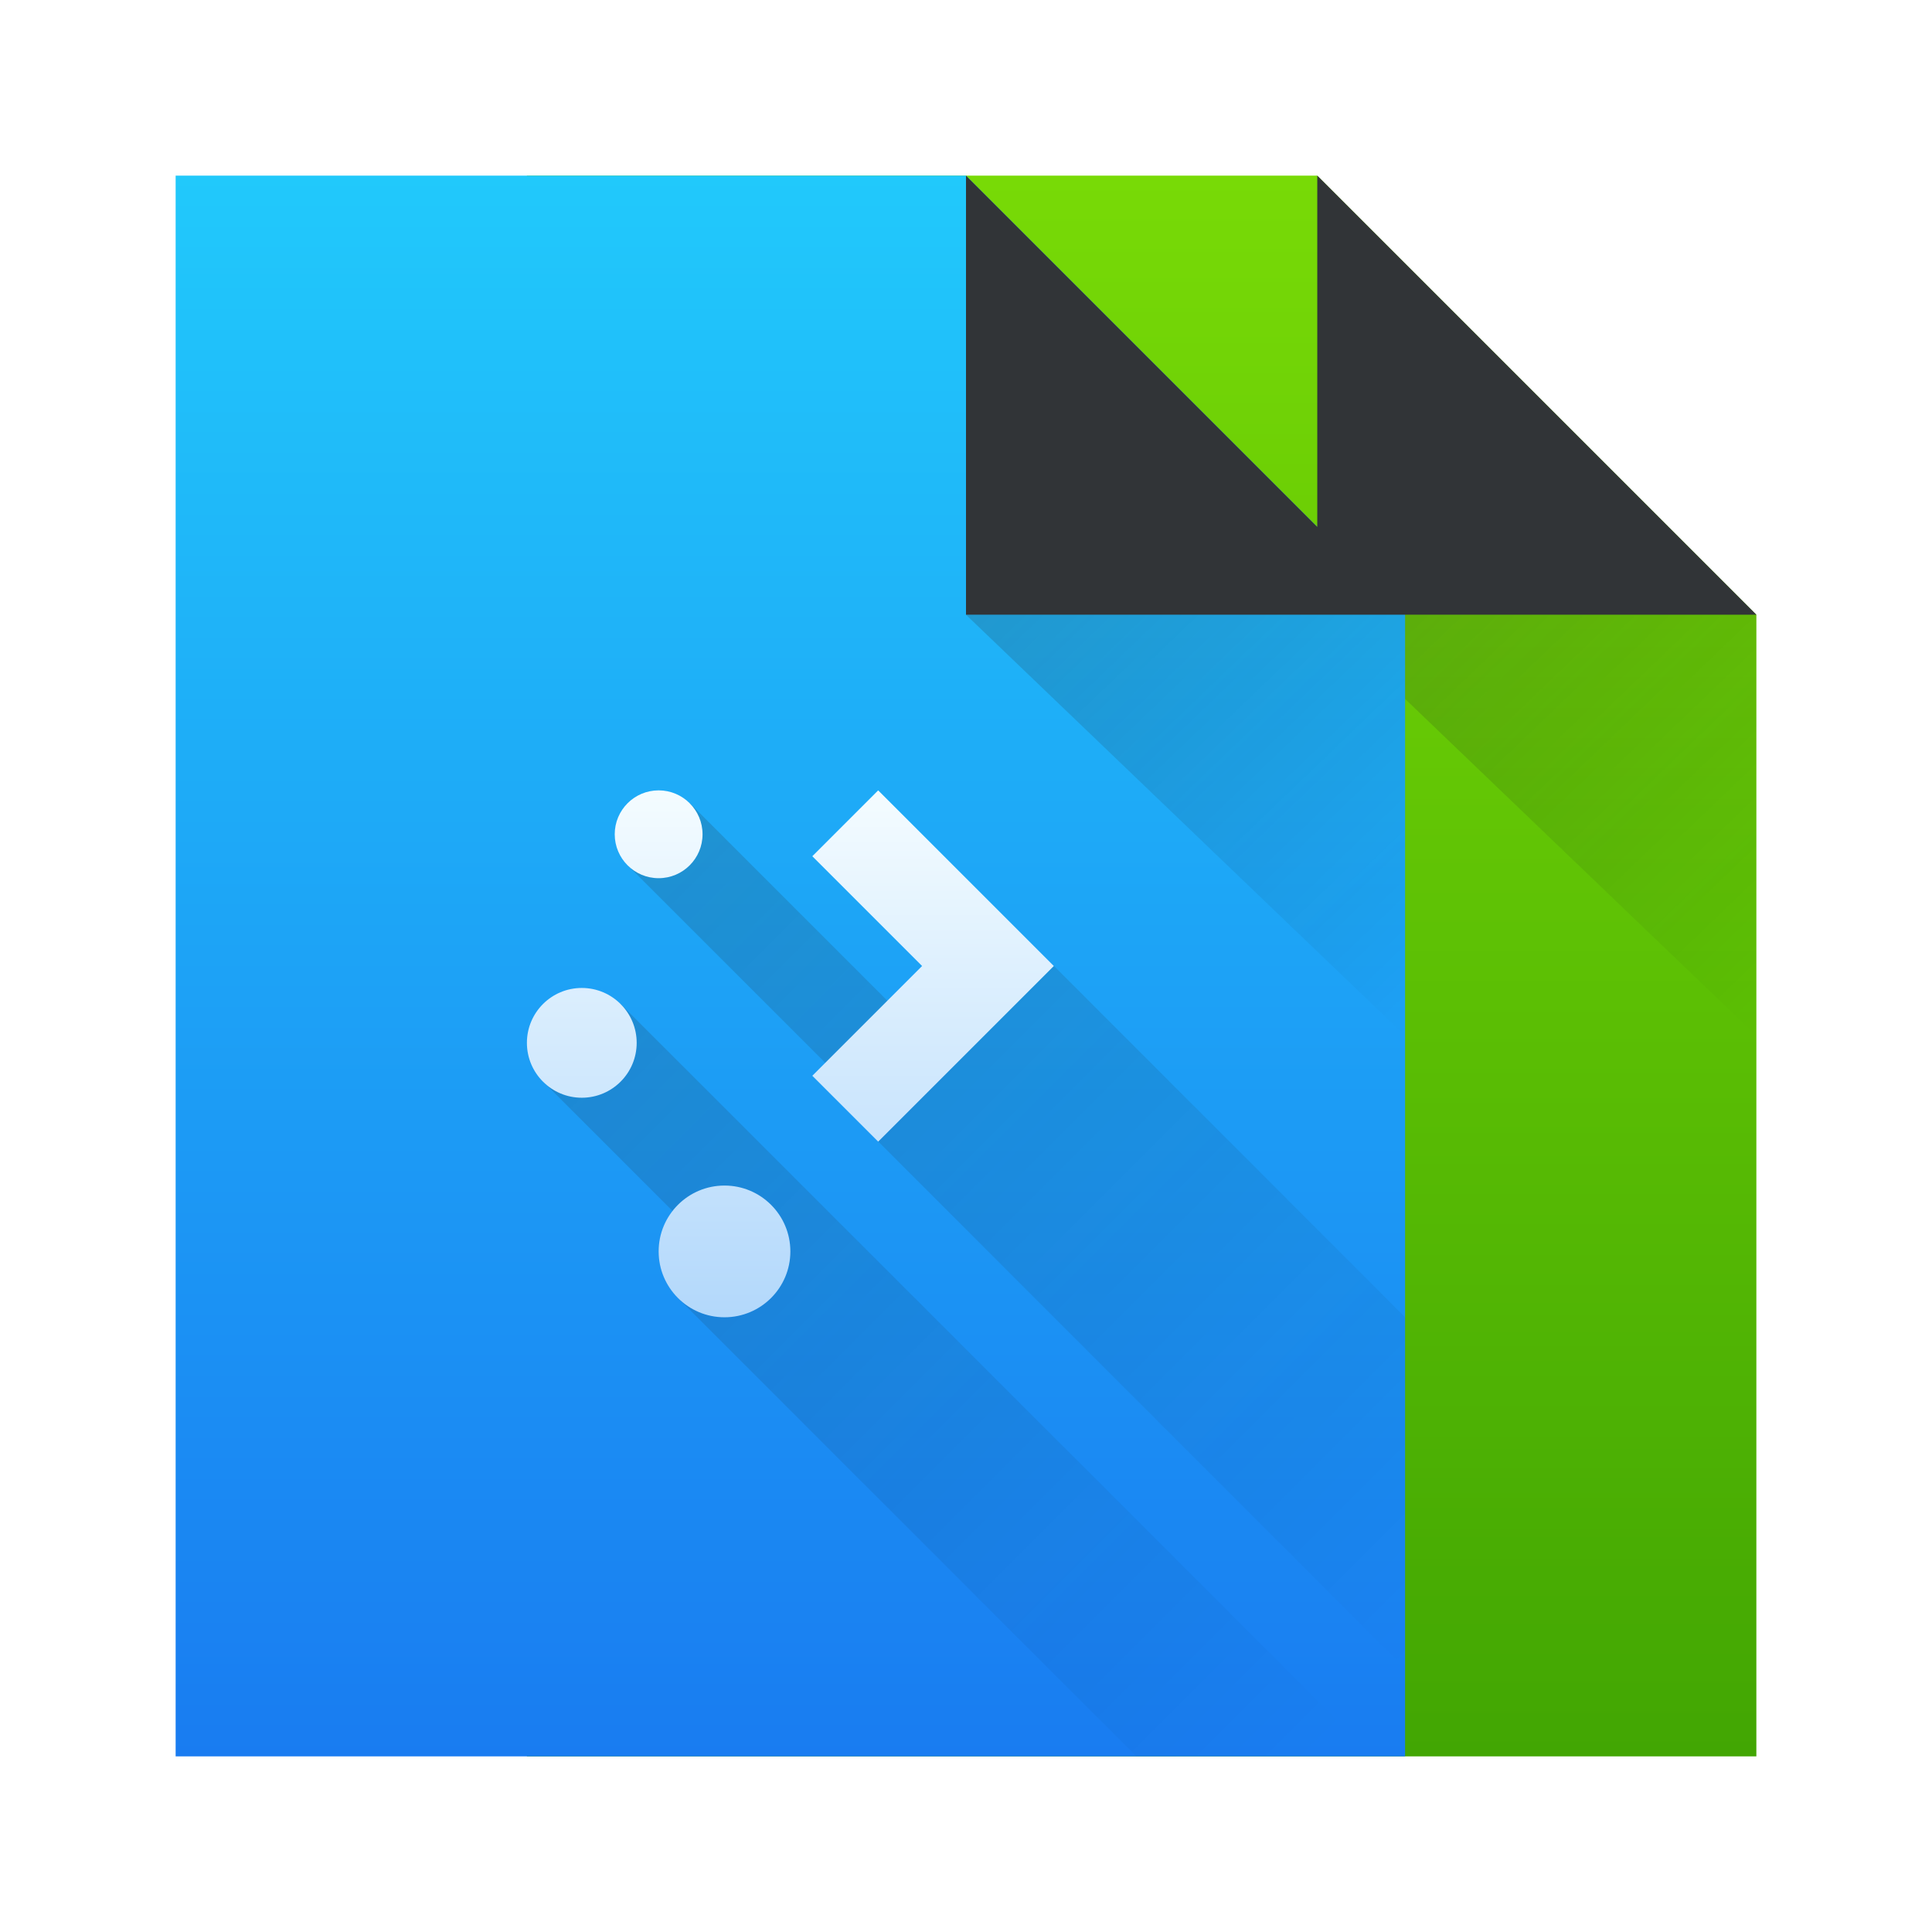
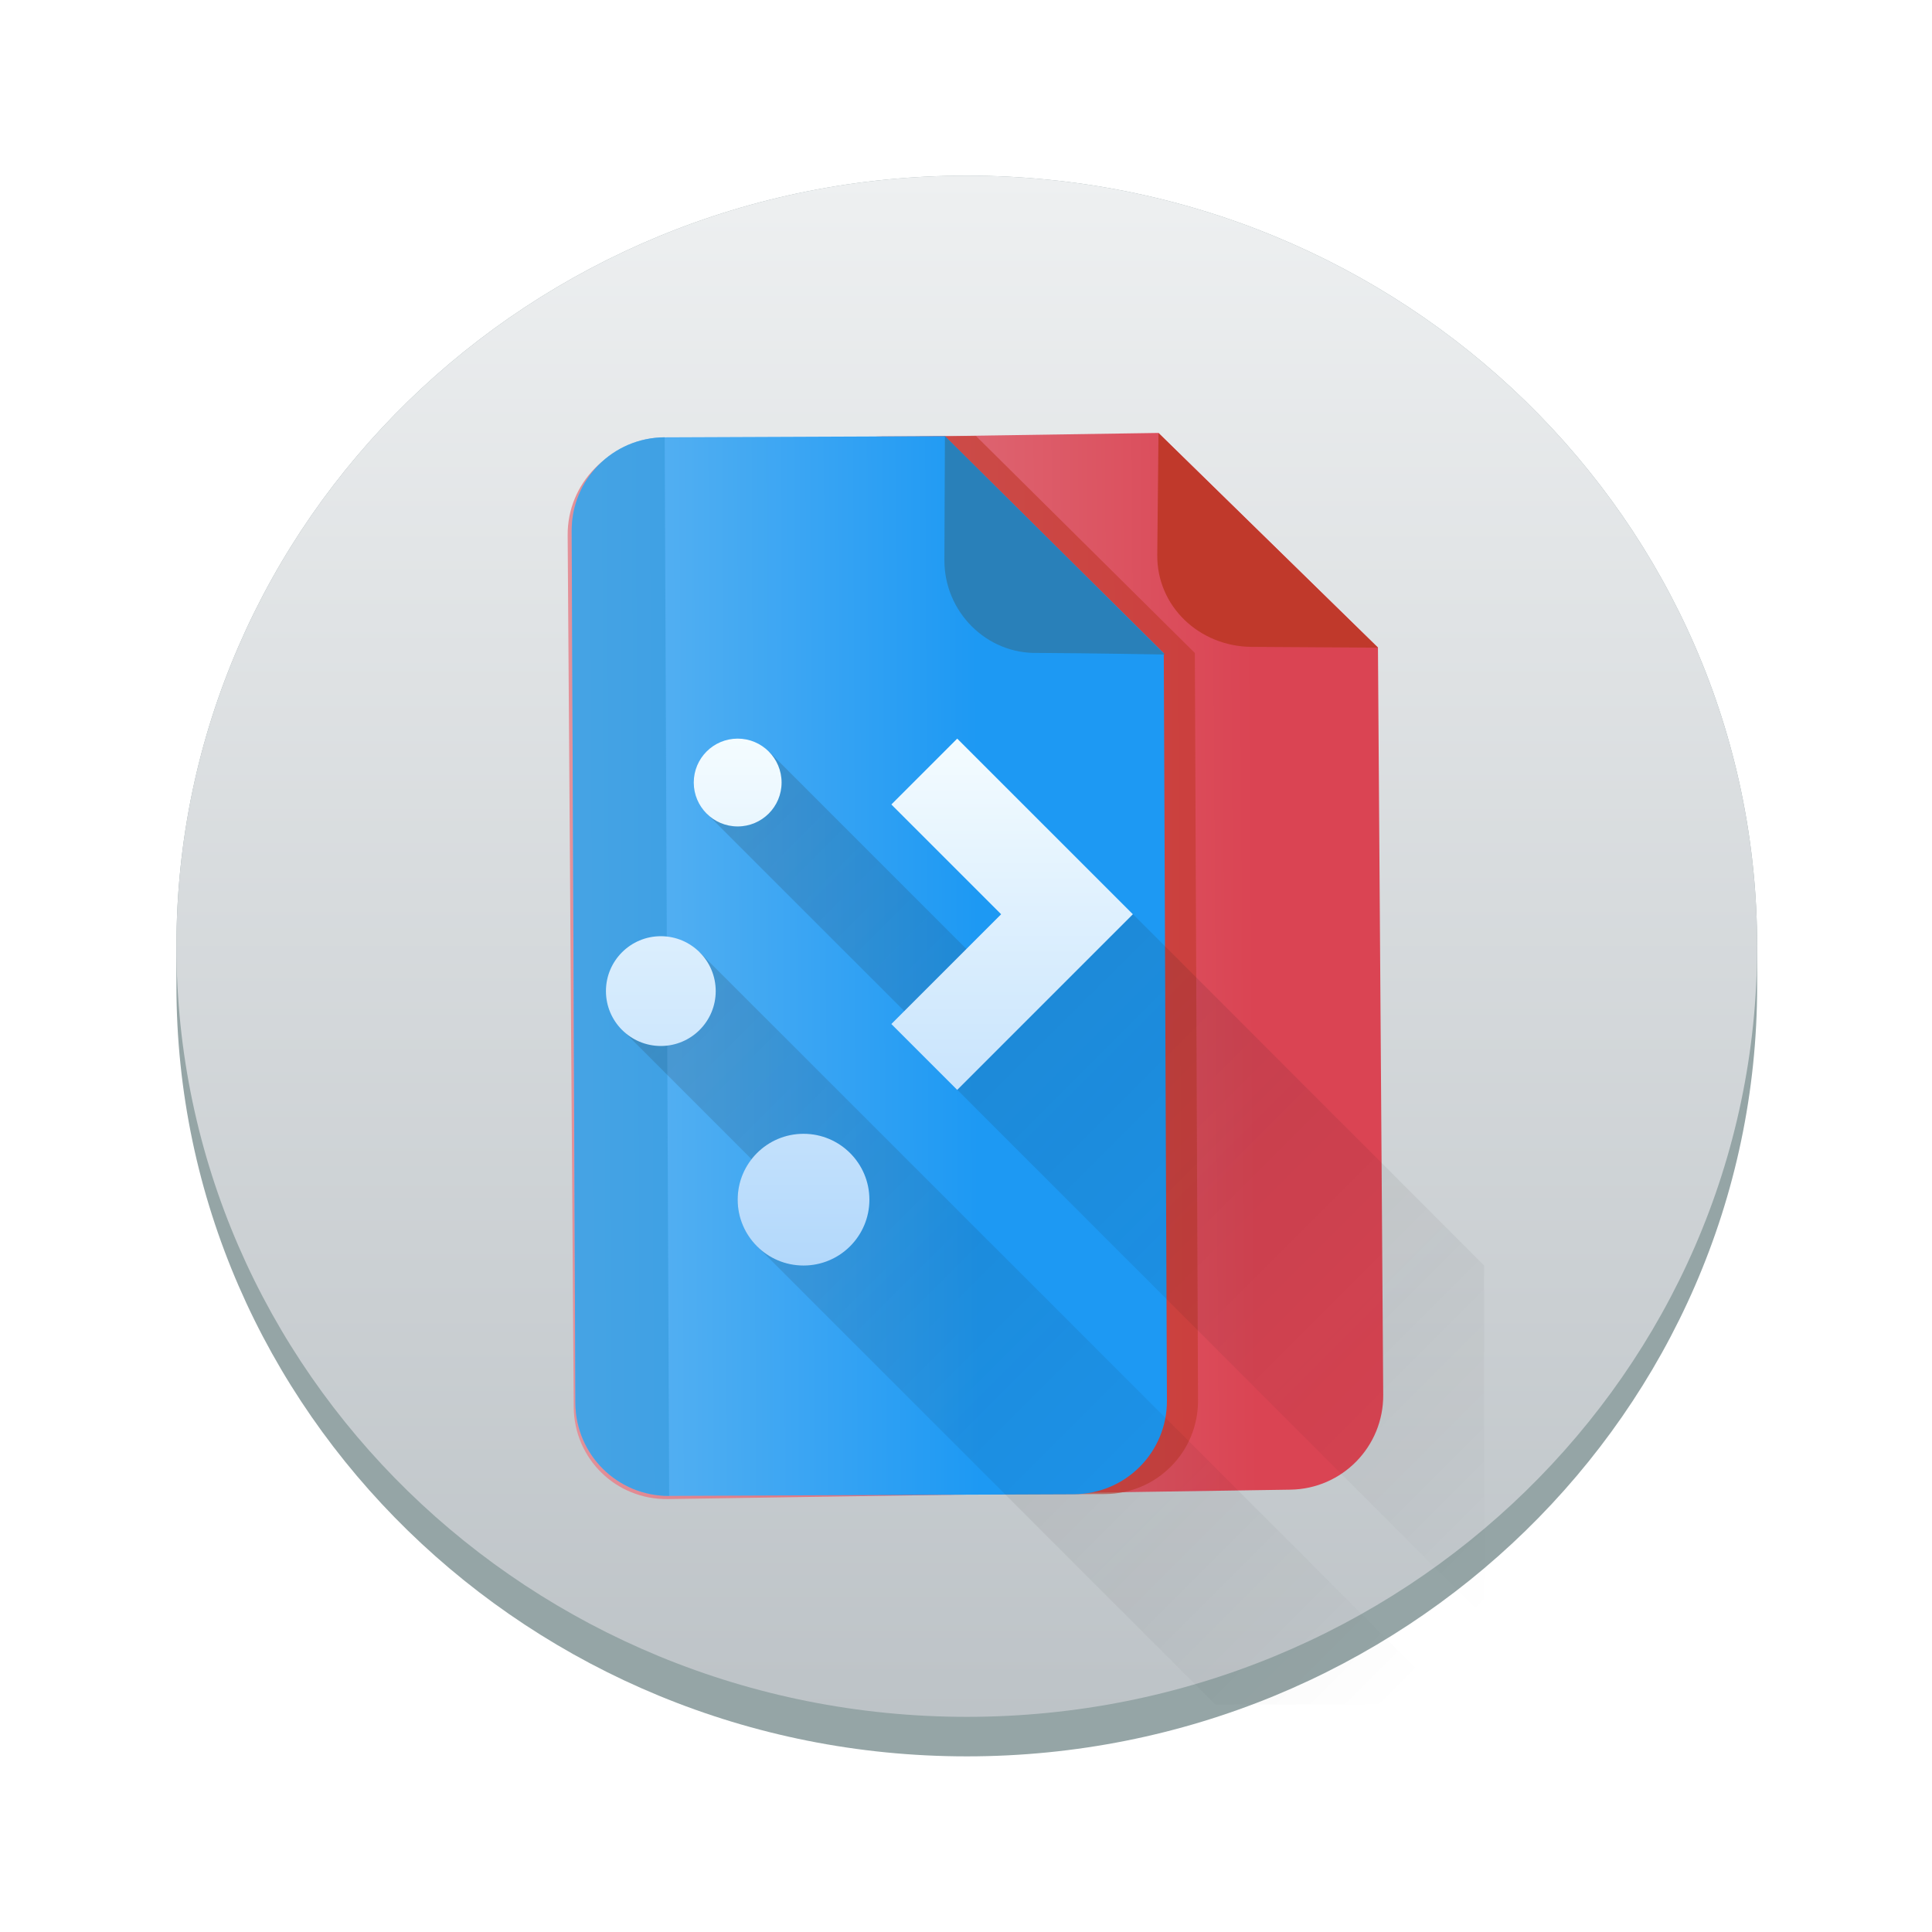
- <svg xmlns="http://www.w3.org/2000/svg" xmlns:xlink="http://www.w3.org/1999/xlink" height="22" width="22">
+ <svg xmlns="http://www.w3.org/2000/svg" xmlns:xlink="http://www.w3.org/1999/xlink" height="22" width="22" version="1.1" id="svg42">
+   <defs id="defs46">
+     <linearGradient id="linearGradient12600" x1="24" x2="24" y1="43" y2="4" gradientTransform="matrix(0.4499979,0,0,0.4499998,0.2090861,0.2000006)" gradientUnits="userSpaceOnUse">
+       <stop stop-color="#bdc3c7" offset="0" id="stop2656" />
+       <stop stop-color="#eef0f1" offset="1" id="stop2658" />
+     </linearGradient>
+     <linearGradient id="linearGradient6022" x1="24" x2="24" y1="29" y2="-20" gradientUnits="userSpaceOnUse" gradientTransform="matrix(-0.00247946,-0.3545366,0.3545166,-0.00533268,4.076629,19.6048)">
+       <stop stop-color="#da4453" offset="0" id="stop2671" />
+       <stop stop-color="#edeff0" offset="1" id="stop2673" />
+     </linearGradient>
+     <linearGradient id="linearGradient6095" x1="6.35" x2="6.35" y1="6.879" y2="7.673" gradientUnits="userSpaceOnUse" gradientTransform="matrix(-0.00563888,-1.340002,1.340002,-0.00563888,4.084767,19.53064)">
+       <stop stop-color="#c0392b" offset="0" id="stop2686" />
+       <stop stop-color="#c0392b" offset="1" id="stop2688" />
+     </linearGradient>
+     <linearGradient id="linearGradient6051" x1="24" x2="24" y1="20" y2="-20" gradientUnits="userSpaceOnUse" gradientTransform="matrix(-0.00149196,-0.3545421,0.3545421,-0.00149195,4.084767,19.53064)">
+       <stop stop-color="#1d99f3" offset="0" id="stop2676" />
+       <stop stop-color="#edeff0" offset="1" id="stop2678" />
+     </linearGradient>
+     <linearGradient id="g-3" gradientUnits="userSpaceOnUse" x1="6" x2="16" xlink:href="#c" y1="8.998" y2="19" />
+     <linearGradient id="linearGradient1202">
+       <stop offset="0" stop-color="#292c2f" id="stop12-6" />
+       <stop offset="1" stop-opacity="0" id="stop14-7" />
+     </linearGradient>
+     <linearGradient id="h-5" gradientUnits="userSpaceOnUse" x1="11" x2="11" y1="22.002" y2="11">
+       <stop offset="0" stop-color="#7cbaf8" id="stop21-3" />
+       <stop offset="1" stop-color="#f4fcff" id="stop23-5" />
+     </linearGradient>
+   </defs>
  <linearGradient id="a" gradientTransform="matrix(.4454549 0 0 .4500002 -171.091 -224.7092)" gradientUnits="userSpaceOnUse" x2="0" y1="543.798" y2="503.798">
-     <stop offset="0" stop-color="#197cf1" />
-     <stop offset="1" stop-color="#21c9fb" />
+     <stop offset="0" stop-color="#197cf1" id="stop2" />
+     <stop offset="1" stop-color="#21c9fb" id="stop4" />
  </linearGradient>
  <linearGradient id="b" gradientTransform="matrix(.6428571 0 0 .6428571 -246.5102 -330.8701)" gradientUnits="userSpaceOnUse" x2="0" y1="545.798" y2="517.798">
-     <stop offset="0" stop-color="#42a603" />
-     <stop offset="1" stop-color="#78da06" />
+     <stop offset="0" stop-color="#42a603" id="stop7" />
+     <stop offset="1" stop-color="#78da06" id="stop9" />
  </linearGradient>
  <linearGradient id="c">
-     <stop offset="0" stop-color="#292c2f" />
-     <stop offset="1" stop-opacity="0" />
+     <stop offset="0" stop-color="#292c2f" id="stop12" />
+     <stop offset="1" stop-opacity="0" id="stop14" />
  </linearGradient>
  <linearGradient id="d" xlink:href="#c" />
  <linearGradient id="e" gradientTransform="matrix(.7142873 0 0 .6848601 -275.8374 -352.4132)" gradientUnits="userSpaceOnUse" x1="401.571" x2="408.571" xlink:href="#d" y1="524.798" y2="531.798" />
  <linearGradient id="f" gradientTransform="matrix(.7142873 0 0 .6848601 -271.8374 -352.4132)" gradientUnits="userSpaceOnUse" x1="401.571" x2="408.571" xlink:href="#d" y1="524.798" y2="531.798" />
  <linearGradient id="g" gradientUnits="userSpaceOnUse" x1="6" x2="16" xlink:href="#c" y1="8.998" y2="19" />
  <linearGradient id="h" gradientUnits="userSpaceOnUse" x1="11" x2="11" y1="22.002" y2="11">
-     <stop offset="0" stop-color="#7cbaf8" />
-     <stop offset="1" stop-color="#f4fcff" />
+     <stop offset="0" stop-color="#7cbaf8" id="stop21" />
+     <stop offset="1" stop-color="#f4fcff" id="stop23" />
  </linearGradient>
-   <path d="m6 2v18h14l0-13-5-5z" fill="url(#b)" stroke-width=".643" />
-   <path d="m15 7 5 4.794v-4.794z" fill="url(#f)" fill-rule="evenodd" opacity=".2" stroke-width=".699" />
-   <path d="m2 2v18h14v-13l-5-5z" fill="url(#a)" stroke-width=".64" />
-   <path d="m11 7 5 4.794v-4.794z" fill="url(#e)" fill-rule="evenodd" opacity=".2" stroke-width=".699" />
-   <path d="m11 2v5h4 1 4l-5-5v4z" fill="#313437" fill-rule="evenodd" stroke-width=".643" />
-   <g stroke-width=".5" transform="translate(-2 -2.001953)">
-     <path d="m7.854 9.145-.707.707 2.854 2.854v.293l6 6.002v-4l-4-4.002-1.293 1zm-.787 2.287-.883.883 1.477 1.477c-.101.131-.16.29-.16.457 0 .199.078.391.219.531l5.219 5.219h2.697z" fill="url(#g)" opacity=".2" transform="translate(2 2.001953)" />
-     <path d="m9.5 11.002a.5.5 0 0 0 -.5.5.5.5 0 0 0 .5.5.5.5 0 0 0 .5-.5.5.5 0 0 0 -.5-.5zm2.5 0-.75.75 1.25 1.25-1.25 1.25.75.75 2-2zm-3.375 2.25a.625.625 0 0 0 -.625.625.625.625 0 0 0 .625.625.625.625 0 0 0 .625-.625.625.625 0 0 0 -.625-.625zm1.625 2.25a.75.75 0 0 0 -.75.75.75.75 0 0 0 .75.75.75.75 0 0 0 .75-.75.75.75 0 0 0 -.75-.75z" fill="url(#h)" />
+   <rect x="2.009" y="2" width="18" height="18" rx="9" ry="8.775" fill="#95a5a6" style="stroke-width:1.701;paint-order:normal" id="rect2700" />
+   <rect x="2.009" y="2" width="18" height="17.55" rx="9" ry="8.775" fill="url(#linearGradient12600)" style="fill:url(#linearGradient12600);stroke-width:1.701;paint-order:normal" id="rect2704" />
+   <path d="m 6.533,16.022 c 0.004,0.589 0.482,1.056 1.071,1.048 L 14.695,16.963 c 0.589,-0.009 1.06,-0.49 1.056,-1.08 l -0.06,-8.509 -2.499,-2.444 -5.672,0.085 c -0.589,0.009 -1.06,0.49 -1.056,1.08 z" fill="url(#linearGradient6022)" style="fill:url(#linearGradient6022);stroke-width:0.355;paint-order:normal" id="path2716" />
+   <path d="m 6.906,15.973 c 0.003,0.589 2.606,1.053 3.195,1.05 l 2.482,-0.01 c 0.589,-0.003 1.062,-0.479 1.059,-1.068 l -0.036,-8.509 -2.492,-2.471 -1.064,0.004 c -0.589,0.003 -3.189,0.488 -3.186,1.077 z" fill="url(#linearGradient6095)" opacity="0.6" style="fill:url(#linearGradient6095);stroke-width:1.34;paint-order:normal" id="path2718" />
+   <path d="m 6.552,15.975 c 0.003,0.589 0.479,1.062 1.068,1.059 l 4.609,-0.019 c 0.589,-0.003 1.062,-0.479 1.059,-1.068 l -0.036,-8.509 c 0.13,0.129 -1.543,-1.53 -2.492,-2.471 l -3.191,0.013 c -0.589,0.003 -1.062,0.479 -1.059,1.068 z" fill="url(#linearGradient6051)" style="fill:url(#linearGradient6051);stroke-width:0.355;paint-order:normal" id="path2720" />
+   <path d="m 13.264,7.453 -2.504,-2.487 -0.006,1.41 c -0.003,0.589 0.479,1.076 1.068,1.059 0.595,0.003 1.442,0.018 1.442,0.018 z" fill="#2980b9" style="stroke-width:1.34;paint-order:normal" id="path2722" />
+   <path d="m 15.691,7.375 -2.499,-2.444 -0.014,1.387 c -0.006,0.589 0.482,1.043 1.071,1.048 z" fill="#c0392b" style="stroke-width:1.34;paint-order:normal" id="path2724" />
+   <path d="m 6.552,15.975 c 0.003,0.589 0.479,1.062 1.068,1.059 L 7.569,4.979 c -0.589,0.003 -1.062,0.479 -1.059,1.068 z" fill="#3498db" opacity="0.6" style="stroke-width:0.355;paint-order:normal" id="path2726" />
+   <g stroke-width="0.5" transform="translate(-1.1,-2.59124)" id="g40-6">
+     <path d="M 7.854,9.145 7.146,9.852 10,12.705 v 0.293 L 16,19 v -4 l -4,-4.002 -1.293,1 z M 7.066,11.432 6.184,12.314 7.66,13.791 C 7.559,13.922 7.5,14.081 7.5,14.248 c 0,0.199 0.078,0.391 0.219,0.531 l 5.219,5.219 h 2.697 z" fill="url(#g)" opacity="0.2" transform="translate(2,2.001953)" id="path36-2" style="fill:url(#g-3)" />
+     <path d="m 9.5,11.002 a 0.5,0.5 0 0 0 -0.5,0.5 0.5,0.5 0 0 0 0.5,0.5 0.5,0.5 0 0 0 0.5,-0.5 0.5,0.5 0 0 0 -0.5,-0.5 z m 2.5,0 -0.75,0.75 1.25,1.25 -1.25,1.25 0.75,0.75 2,-2 z m -3.375,2.25 a 0.625,0.625 0 0 0 -0.625,0.625 0.625,0.625 0 0 0 0.625,0.625 0.625,0.625 0 0 0 0.625,-0.625 0.625,0.625 0 0 0 -0.625,-0.625 z m 1.625,2.25 a 0.75,0.75 0 0 0 -0.75,0.75 0.75,0.75 0 0 0 0.75,0.75 0.75,0.75 0 0 0 0.75,-0.75 0.75,0.75 0 0 0 -0.75,-0.75 z" fill="url(#h)" id="path38-9" style="fill:url(#h-5)" />
  </g>
</svg>
